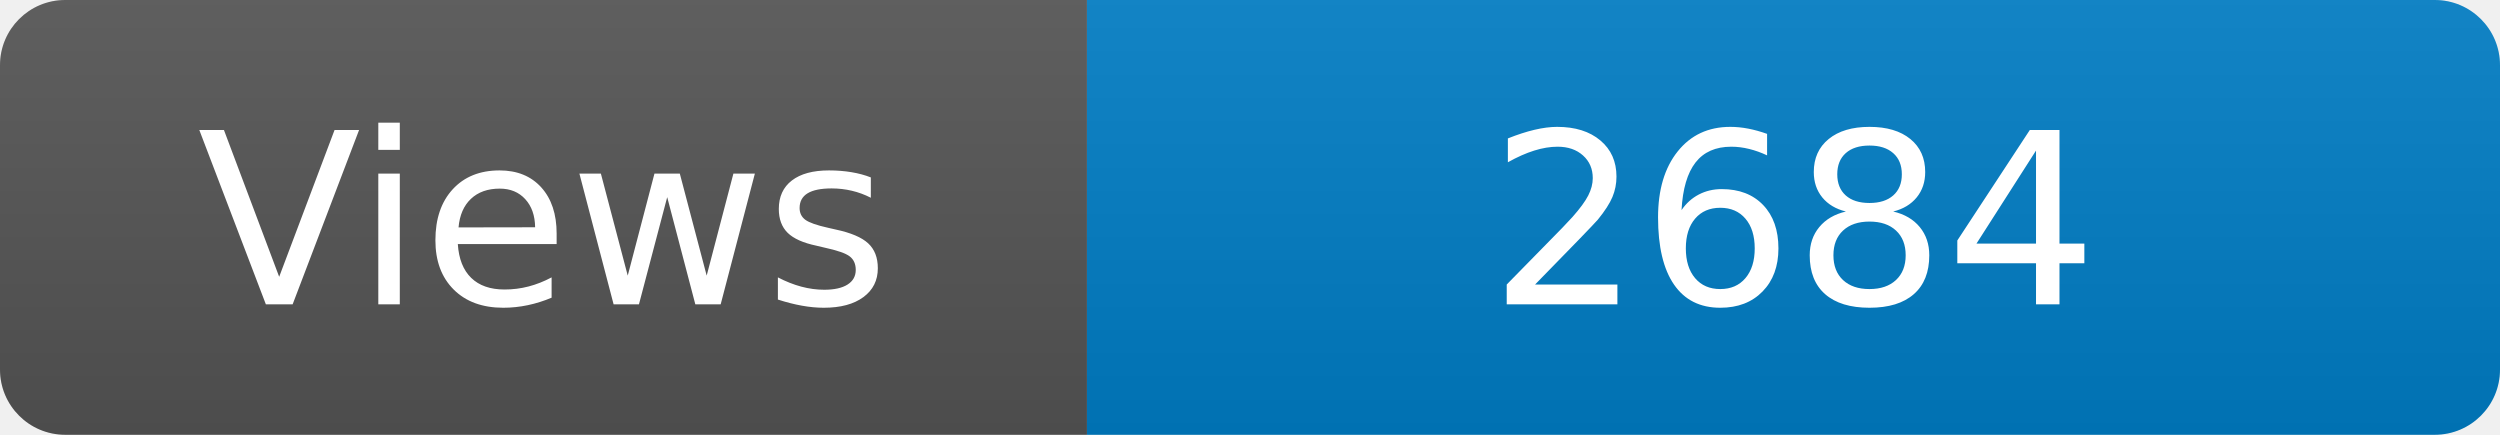
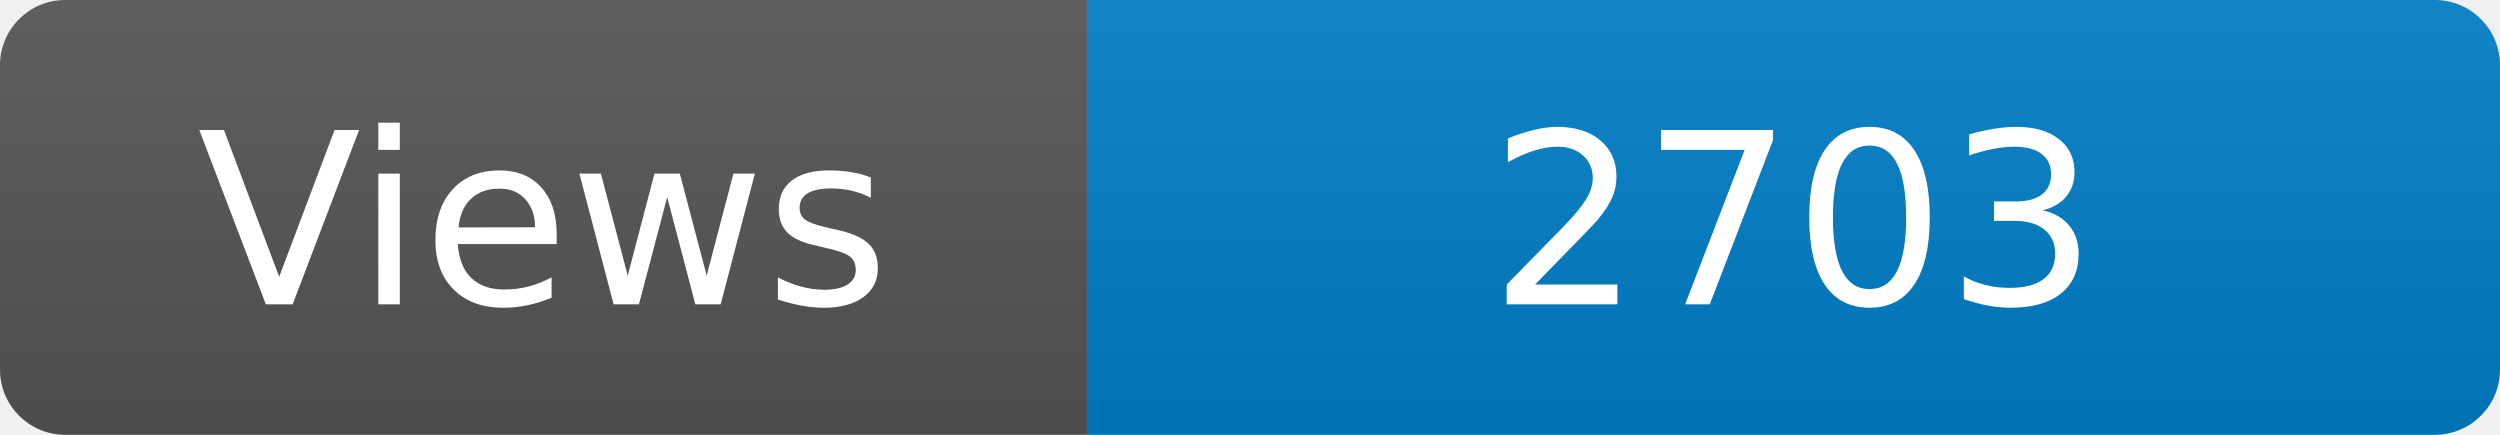
<svg xmlns="http://www.w3.org/2000/svg" width="115" height="20" role="img" aria-label="Maintained?: yes">
  <linearGradient id="s" x2="0" y2="100%">
    <stop offset="0" stop-color="#bbb" stop-opacity=".1" />
    <stop offset="1" stop-opacity=".1" />
  </linearGradient>
  <clipPath id="r">
    <rect width="115" height="20" rx="3" fill="#fff" />
  </clipPath>
  <g clip-path="url(#r)">
    <rect width="50" height="20" fill="#555" />
    <rect x="50" width="160" height="20" fill="#007ec6" />
    <rect width="115" height="20" fill="url(#s)" />
  </g>
  <g fill="#fff" text-anchor="middle" font-family="Verdana,Geneva,DejaVu Sans,sans-serif" font-size="110">
    <text x="250" y="140" transform="scale(.1)" fill="#fff">Views</text>
-     <text x="825" y="140" transform="scale(.1)" fill="#fff">2684</text>
+     <text x="825" y="140" transform="scale(.1)" fill="#fff">2703</text>
  </g>
</svg>
